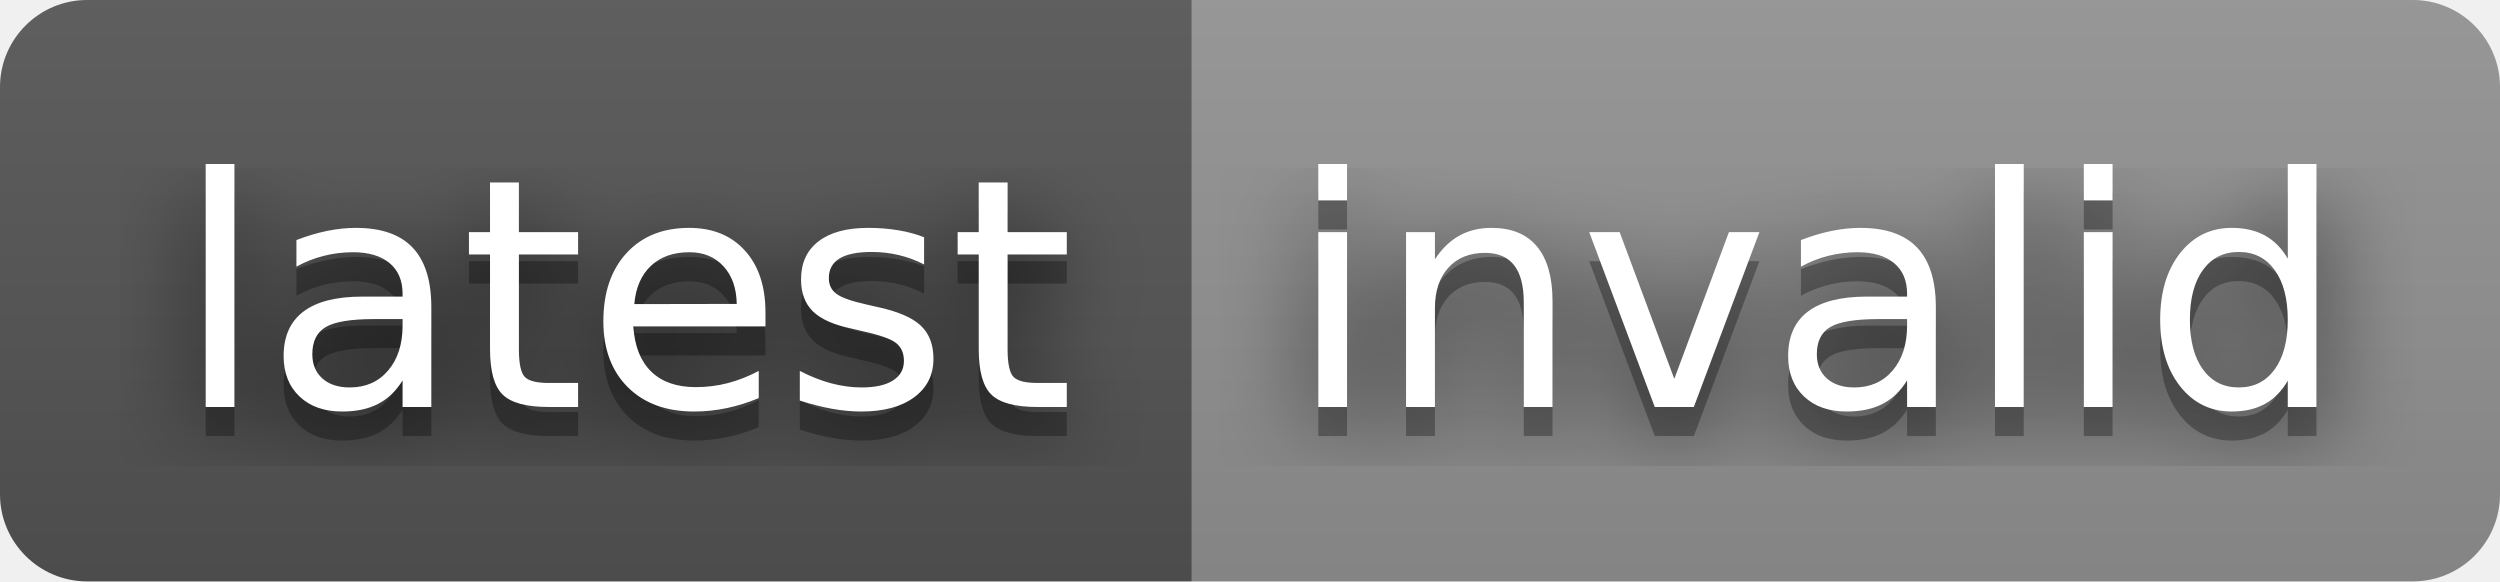
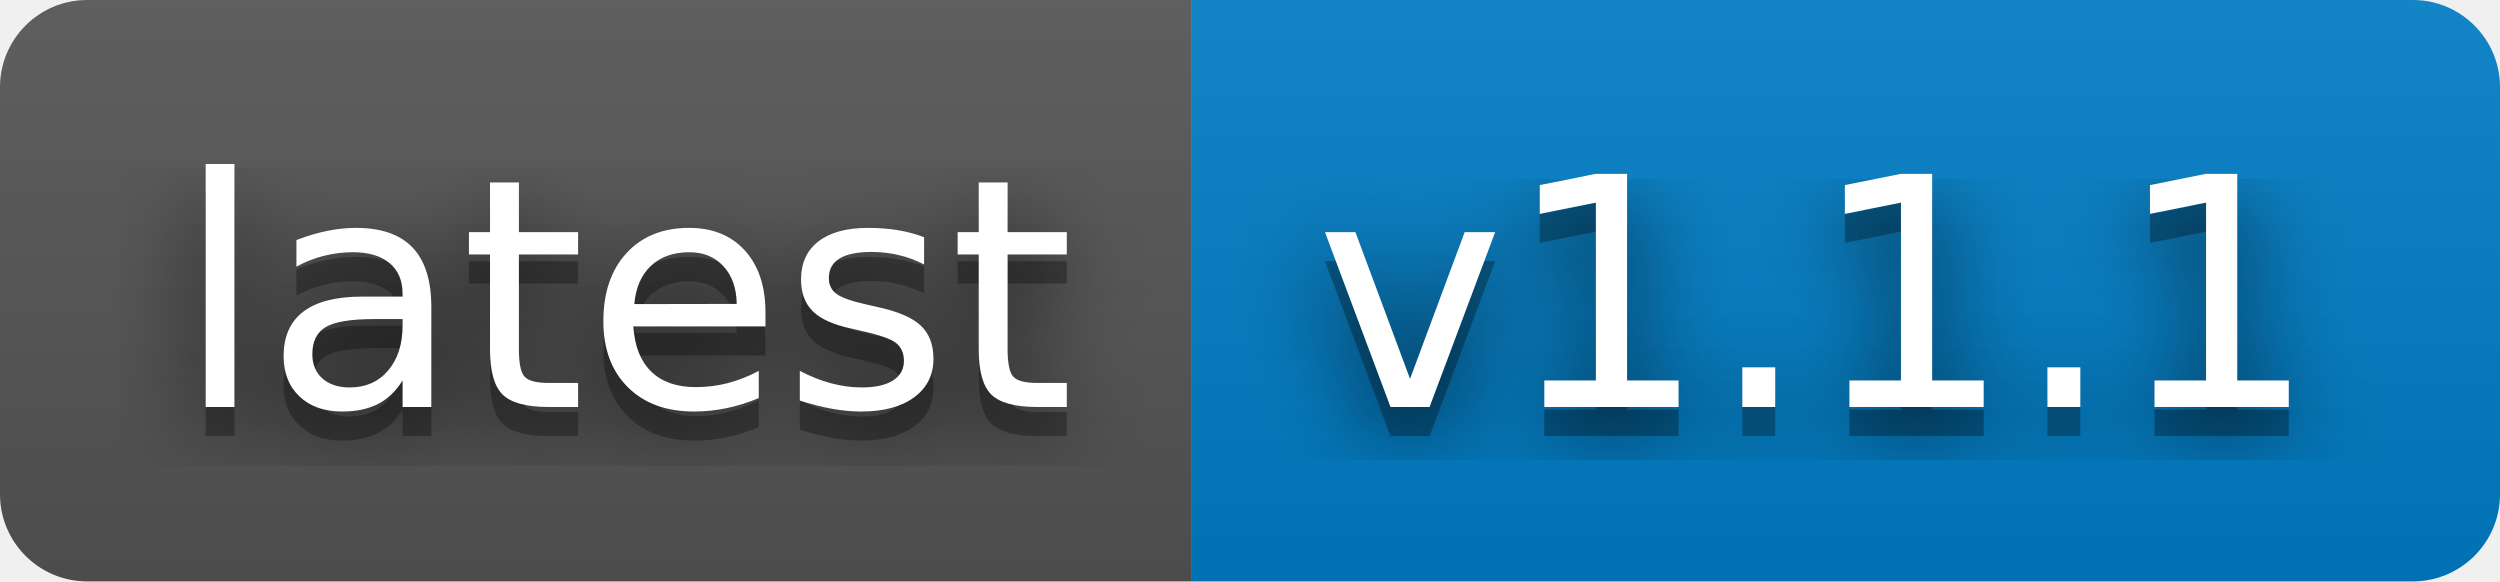
- <svg xmlns="http://www.w3.org/2000/svg" width="86" height="20" role="img" aria-label="latest: invalid">
+ <svg xmlns="http://www.w3.org/2000/svg" width="86" height="20" role="img" aria-label="latest: v1.1.1">
  <filter id="blur">
    <feGaussianBlur in="SourceGraphic" stdDeviation="16" />
  </filter>
  <linearGradient id="s" x2="0" y2="100%">
    <stop offset="0" stop-color="#bbb" stop-opacity=".1" />
    <stop offset="1" stop-opacity=".1" />
  </linearGradient>
  <clipPath id="r">
    <rect width="86" height="20" rx="3" fill="#fff" />
  </clipPath>
  <g clip-path="url(#r)">
    <rect width="41" height="20" fill="#555" />
-     <rect x="41" width="45" height="20" fill="#939393" />
+     <rect x="41" width="45" height="20" fill="#007ec6" />
    <rect width="86" height="20" fill="url(#s)" />
  </g>
  <g fill="#fff" text-anchor="middle" font-family="Verdana,Geneva,DejaVu Sans,sans-serif" text-rendering="geometricPrecision" font-size="110">
    <text aria-hidden="true" x="215" y="150" fill="#010101" fill-opacity=".80" filter="url(#blur)" transform="scale(.1)" textLength="310">latest</text>
    <text aria-hidden="true" x="215" y="150" fill="#010101" fill-opacity=".3" transform="scale(.1)" textLength="310">latest</text>
    <text x="215" y="140" transform="scale(.1)" fill="#fff" textLength="310">latest</text>
-     <text aria-hidden="true" x="625" y="150" fill="#010101" fill-opacity=".80" filter="url(#blur)" transform="scale(.1)" textLength="350">invalid</text>
-     <text aria-hidden="true" x="625" y="150" fill="#010101" fill-opacity=".3" transform="scale(.1)" textLength="350">invalid</text>
-     <text x="625" y="140" transform="scale(.1)" fill="#fff" textLength="350">invalid</text>
+     <text aria-hidden="true" x="625" y="150" fill="#010101" fill-opacity=".80" filter="url(#blur)" transform="scale(.1)" textLength="350">v1.1.1</text>
+     <text aria-hidden="true" x="625" y="150" fill="#010101" fill-opacity=".3" transform="scale(.1)" textLength="350">v1.1.1</text>
+     <text x="625" y="140" transform="scale(.1)" fill="#fff" textLength="350">v1.1.1</text>
  </g>
</svg>
